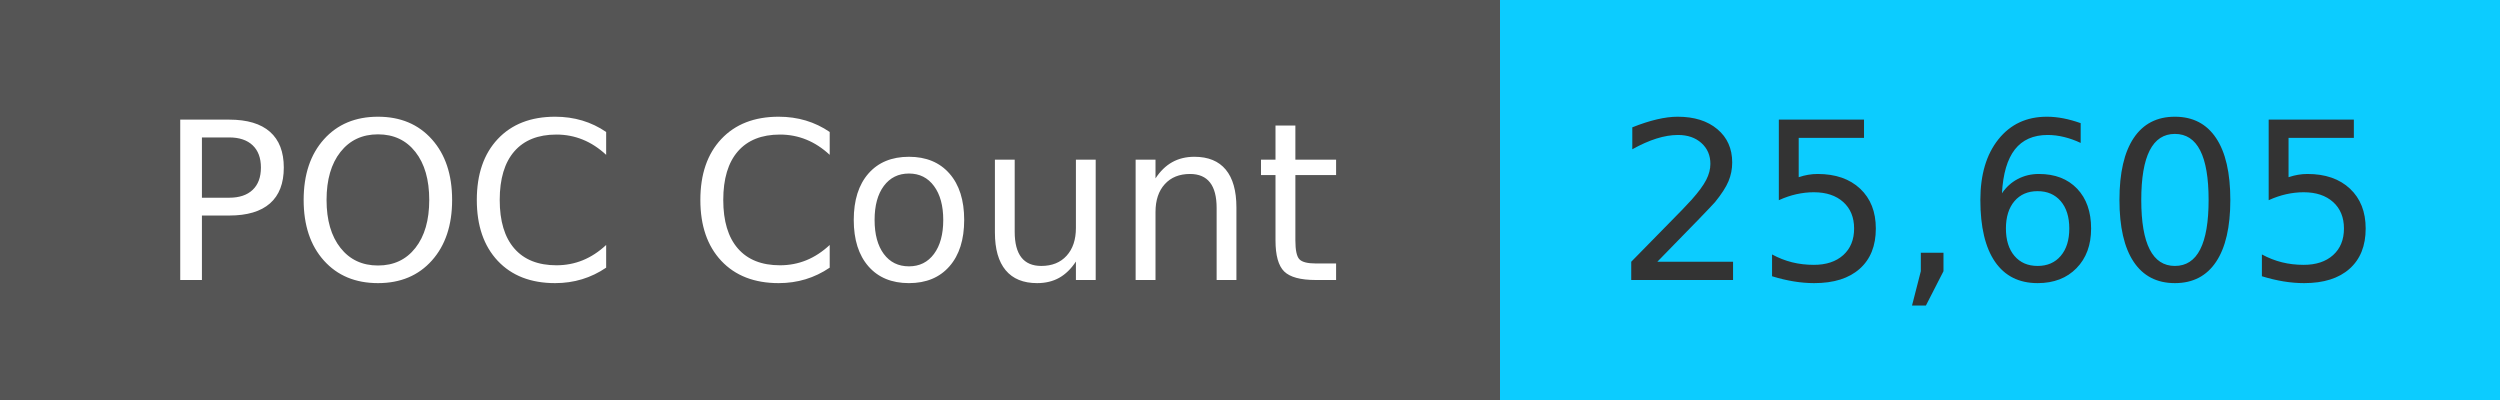
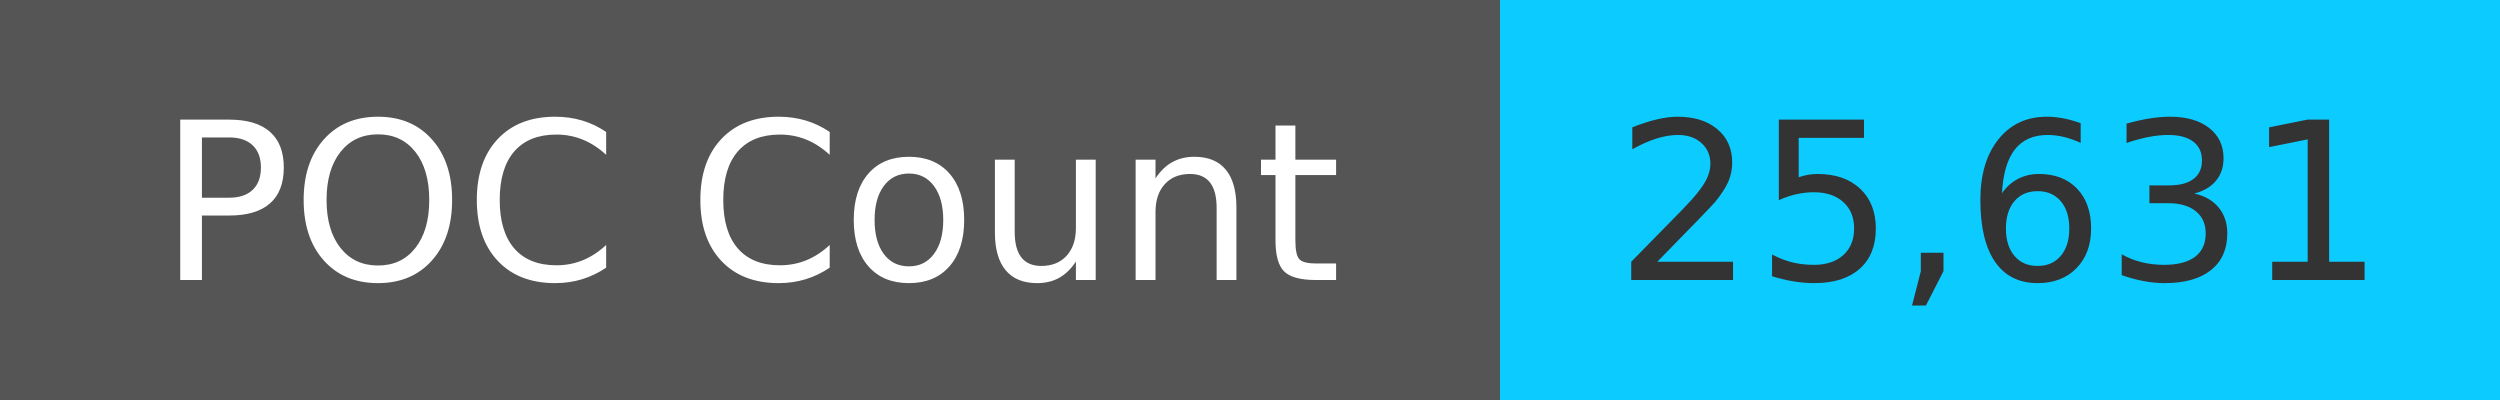
<svg xmlns="http://www.w3.org/2000/svg" width="125" height="20" role="img">
  <linearGradient id="s" x2="0" y2="100%">
    <stop offset="0" stop-color="#bbb" stop-opacity=".1" />
    <stop offset="1" stop-opacity=".1" />
  </linearGradient>
  <g>
    <rect width="75" height="20" fill="#555" />
    <rect x="75" width="267" height="20" fill="#0cccff" />
  </g>
  <g fill="#fff" text-anchor="middle" font-family="Verdana,Geneva,DejaVu Sans,sans-serif" text-rendering="geometricPrecision" font-size="110">
    <text x="375" y="140" transform="scale(.1)" fill="#fff">
            POC Count
        </text>
    <text x="1000" y="140" transform="scale(.1)" fill="#333">
-             25,605
+             25,631
        </text>
  </g>
</svg>
